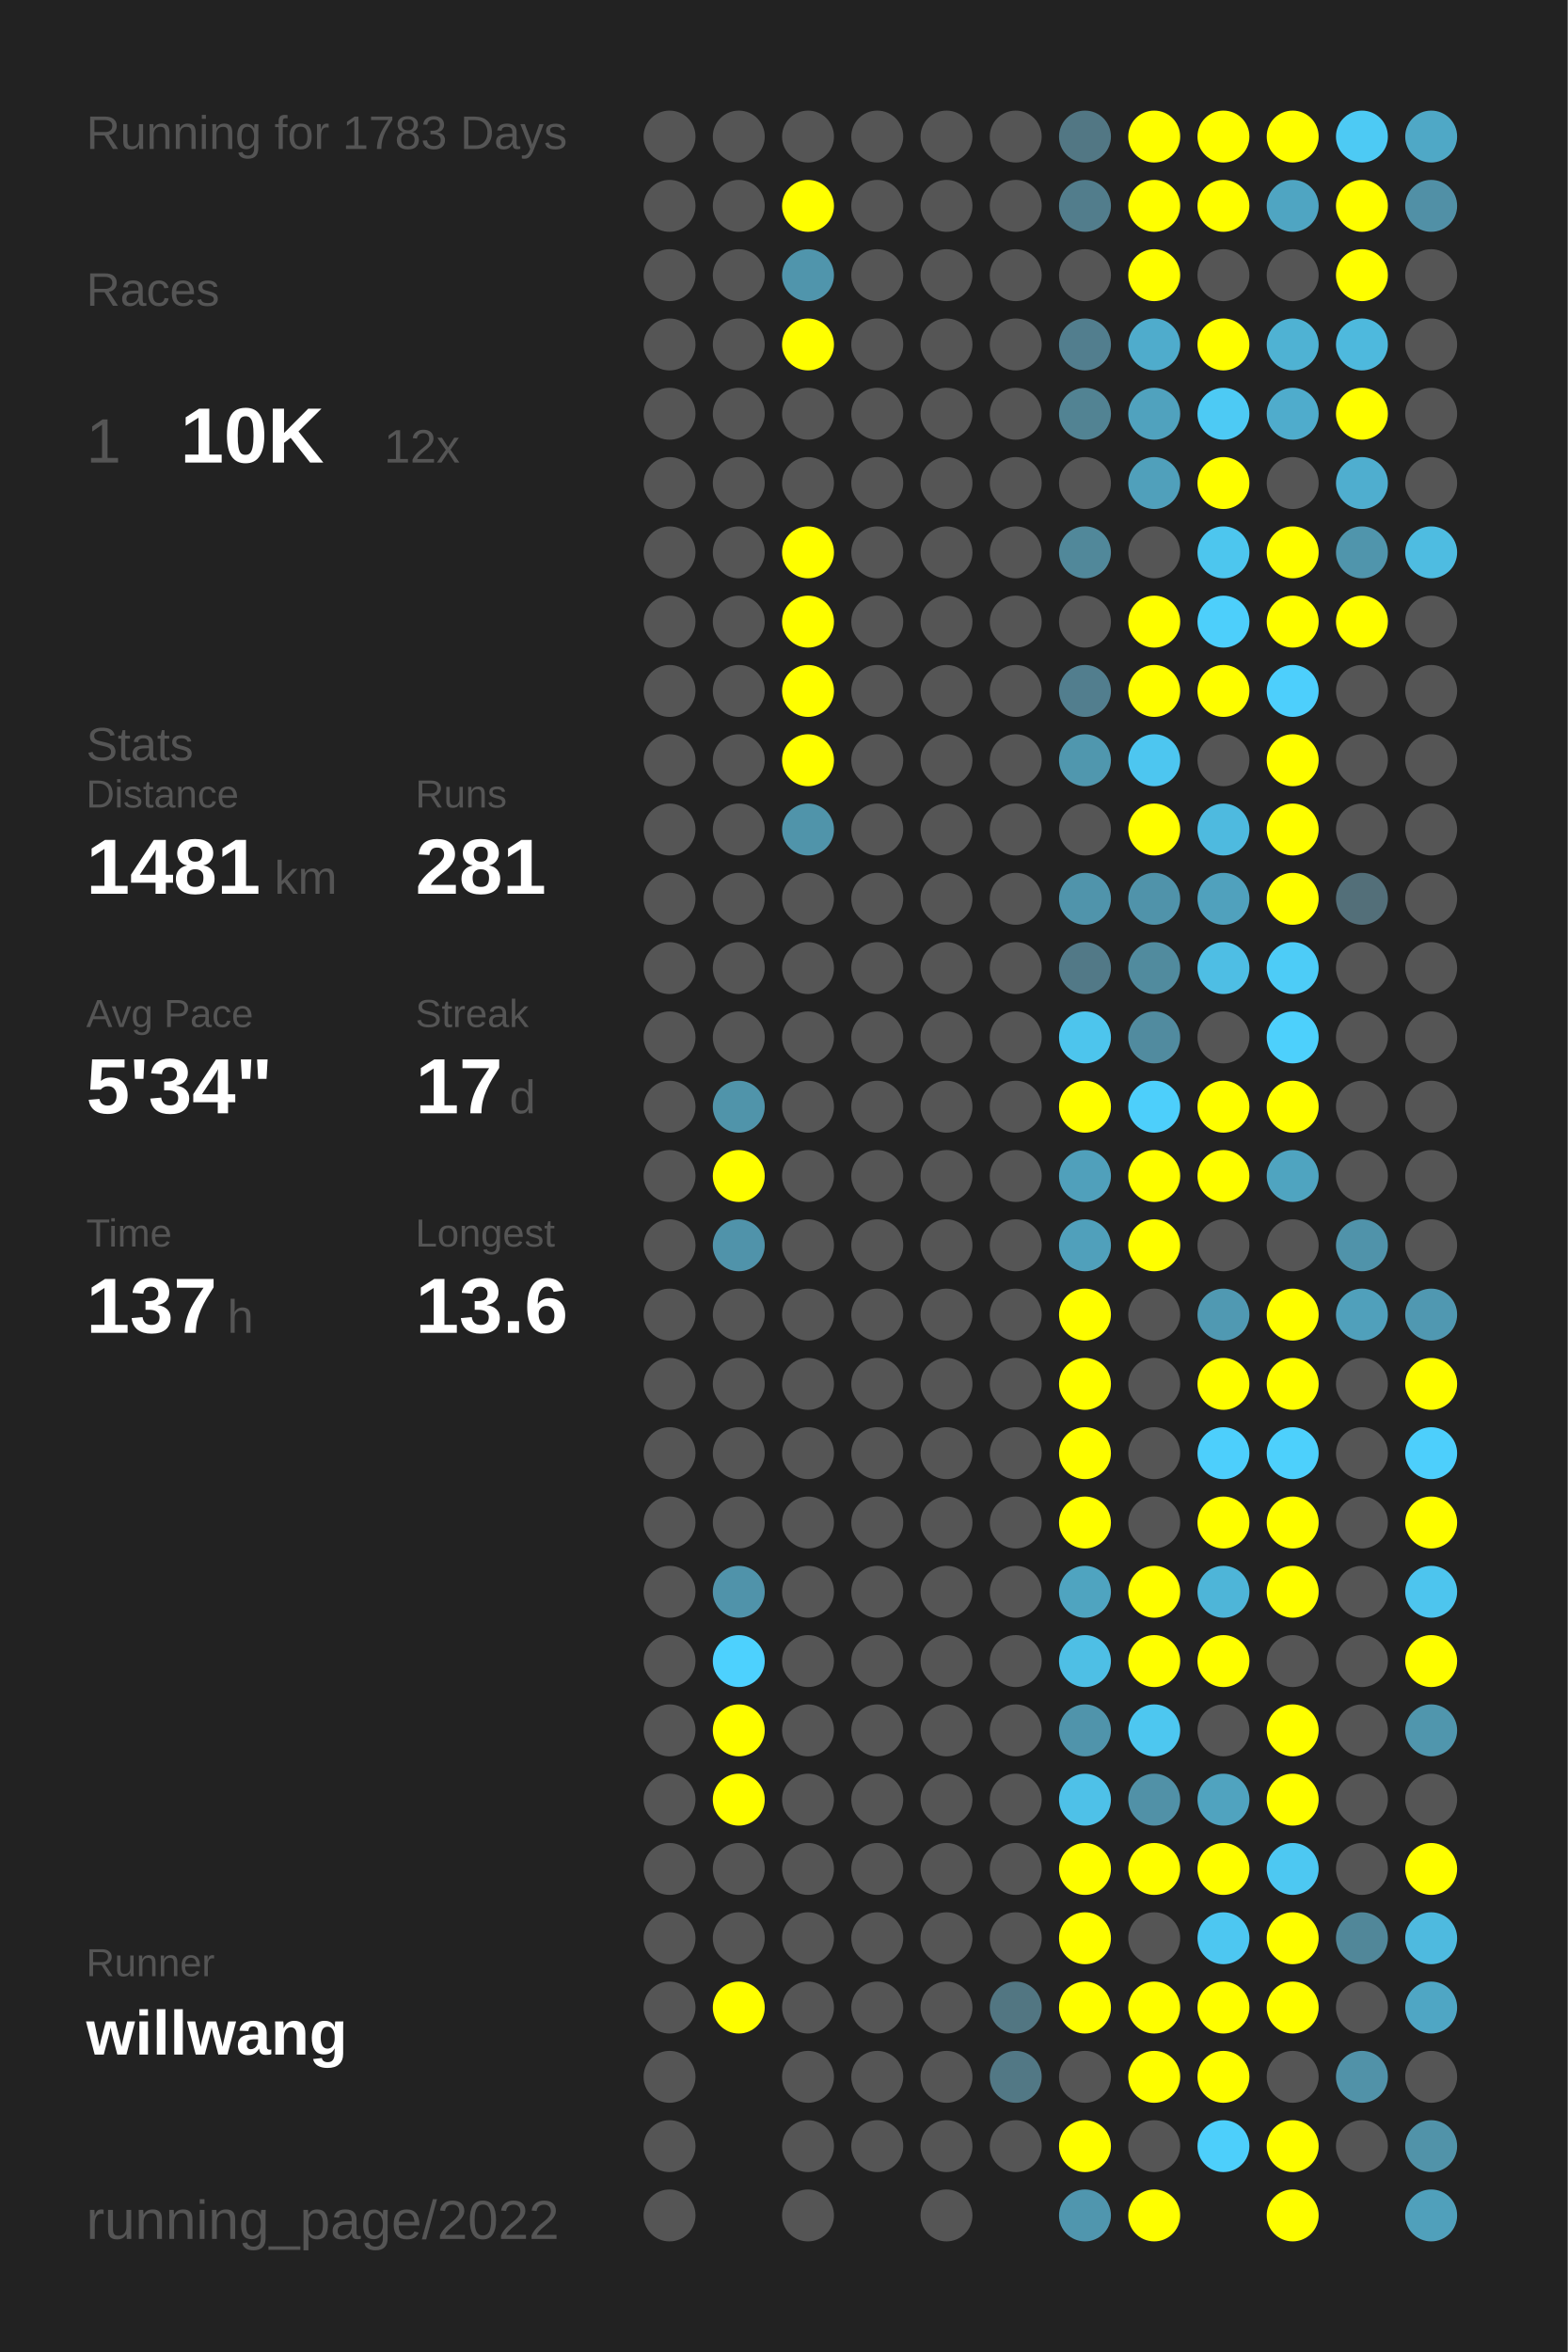
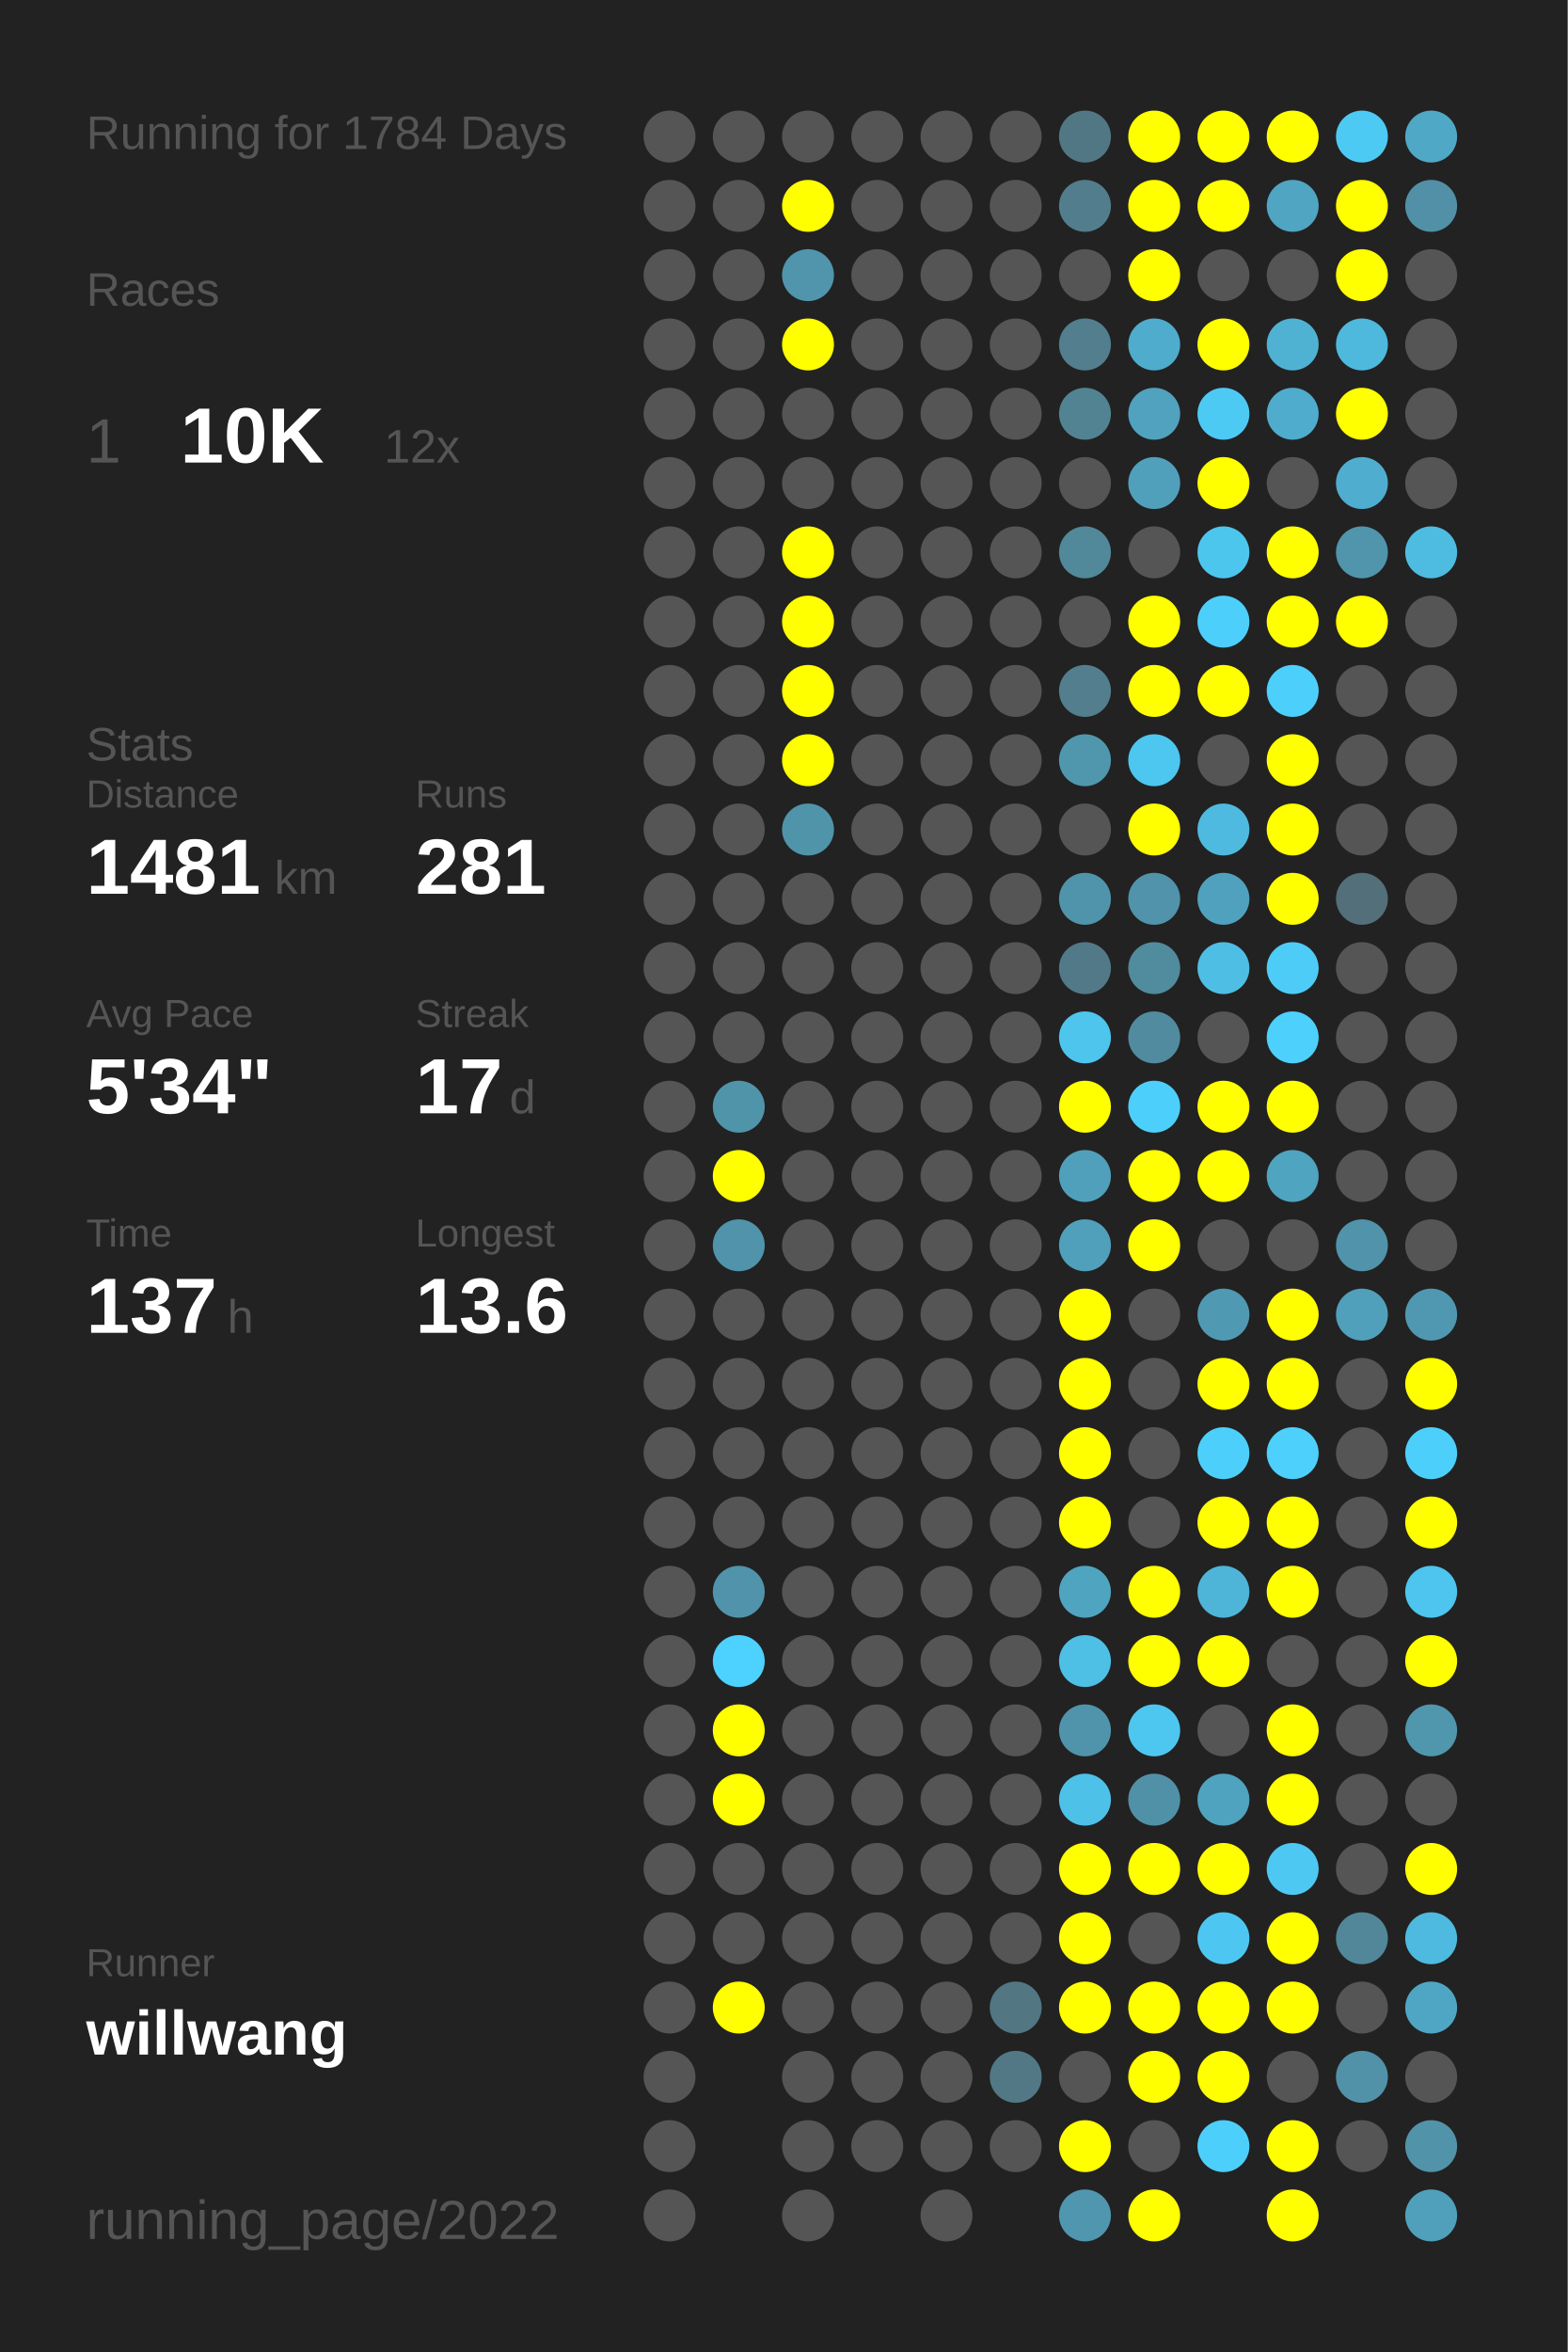
<svg xmlns="http://www.w3.org/2000/svg" baseProfile="full" height="300mm" version="1.1" viewBox="0,0,200,300" width="200mm">
  <defs />
  <rect fill="#222222" height="300" width="200" x="0" y="0" />
-   <text fill="#555555" style="font-size:6px; font-family:Arial;" x="11" y="19">Running for 1783 Days</text>
+   <text fill="#555555" style="font-size:6px; font-family:Arial;" x="11" y="19">Running for 1784 Days</text>
  <text fill="#555555" style="font-size:6px; font-family:Arial;" x="11" y="39">Races</text>
  <text fill="#555555" style="font-size:8px; font-family:Arial;" x="11" y="59">1</text>
  <text fill="#FFFFFF" style="font-size:10px; font-family:Arial; font-weight:bold;" x="23" y="59">10K</text>
  <text fill="#555555" style="font-size:6px; font-family:Arial;" x="49" y="59">12x</text>
  <text fill="#555555" style="font-size:6px; font-family:Arial;" x="11" y="97">Stats</text>
  <text fill="#555555" style="font-size:5px; font-family:Arial;" x="11" y="103">Distance</text>
  <text fill="#FFFFFF" style="font-size:10px; font-family:Arial; font-weight:bold;" x="11" y="114">1481</text>
  <text fill="#555555" style="font-size:6px; font-family:Arial;" x="35" y="114">km</text>
  <text fill="#555555" style="font-size:5px; font-family:Arial;" x="53" y="103">Runs</text>
  <text fill="#FFFFFF" style="font-size:10px; font-family:Arial; font-weight:bold;" x="53" y="114">281</text>
  <text fill="#555555" style="font-size:5px; font-family:Arial;" x="11" y="131">Avg Pace</text>
  <text fill="#FFFFFF" style="font-size:10px; font-family:Arial; font-weight:bold;" x="11" y="142">5'34"</text>
  <text fill="#555555" style="font-size:5px; font-family:Arial;" x="53" y="131">Streak</text>
  <text fill="#FFFFFF" style="font-size:10px; font-family:Arial; font-weight:bold;" x="53" y="142">17</text>
  <text fill="#555555" style="font-size:6px; font-family:Arial;" x="65" y="142">d</text>
  <text fill="#555555" style="font-size:5px; font-family:Arial;" x="11" y="159">Time</text>
  <text fill="#FFFFFF" style="font-size:10px; font-family:Arial; font-weight:bold;" x="11" y="170">137</text>
  <text fill="#555555" style="font-size:6px; font-family:Arial;" x="29" y="170">h</text>
  <text fill="#555555" style="font-size:5px; font-family:Arial;" x="53" y="159">Longest</text>
  <text fill="#FFFFFF" style="font-size:10px; font-family:Arial; font-weight:bold;" x="53" y="170">13.6</text>
  <text fill="#555555" style="font-size:5px; font-family:Arial;" x="11" y="252.065">Runner</text>
  <text fill="#FFFFFF" style="font-size:8px; font-family:Arial; font-weight:bold;" x="11" y="262.065">willwang</text>
  <text fill="#555555" style="font-size:7px; font-family:Arial;" x="11" y="285.581">running_page/2022</text>
  <circle cx="85.417" cy="17.419" fill="#555555" r="3.312" />
  <circle cx="85.417" cy="26.258" fill="#555555" r="3.312" />
  <circle cx="85.417" cy="35.097" fill="#555555" r="3.312" />
  <circle cx="85.417" cy="43.935" fill="#555555" r="3.312" />
  <circle cx="85.417" cy="52.774" fill="#555555" r="3.312" />
  <circle cx="85.417" cy="61.613" fill="#555555" r="3.312" />
  <circle cx="85.417" cy="70.452" fill="#555555" r="3.312" />
  <circle cx="85.417" cy="79.29" fill="#555555" r="3.312" />
  <circle cx="85.417" cy="88.129" fill="#555555" r="3.312" />
  <circle cx="85.417" cy="96.968" fill="#555555" r="3.312" />
  <circle cx="85.417" cy="105.806" fill="#555555" r="3.312" />
  <circle cx="85.417" cy="114.645" fill="#555555" r="3.312" />
  <circle cx="85.417" cy="123.484" fill="#555555" r="3.312" />
  <circle cx="85.417" cy="132.323" fill="#555555" r="3.312" />
  <circle cx="85.417" cy="141.161" fill="#555555" r="3.312" />
  <circle cx="85.417" cy="150" fill="#555555" r="3.312" />
  <circle cx="85.417" cy="158.839" fill="#555555" r="3.312" />
  <circle cx="85.417" cy="167.677" fill="#555555" r="3.312" />
  <circle cx="85.417" cy="176.516" fill="#555555" r="3.312" />
  <circle cx="85.417" cy="185.355" fill="#555555" r="3.312" />
  <circle cx="85.417" cy="194.194" fill="#555555" r="3.312" />
  <circle cx="85.417" cy="203.032" fill="#555555" r="3.312" />
  <circle cx="85.417" cy="211.871" fill="#555555" r="3.312" />
  <circle cx="85.417" cy="220.71" fill="#555555" r="3.312" />
  <circle cx="85.417" cy="229.548" fill="#555555" r="3.312" />
  <circle cx="85.417" cy="238.387" fill="#555555" r="3.312" />
  <circle cx="85.417" cy="247.226" fill="#555555" r="3.312" />
  <circle cx="85.417" cy="256.065" fill="#555555" r="3.312" />
  <circle cx="85.417" cy="264.903" fill="#555555" r="3.312" />
  <circle cx="85.417" cy="273.742" fill="#555555" r="3.312" />
  <circle cx="85.417" cy="282.581" fill="#555555" r="3.312" />
  <circle cx="94.25" cy="17.419" fill="#555555" r="3.312" />
  <circle cx="94.25" cy="26.258" fill="#555555" r="3.312" />
  <circle cx="94.25" cy="35.097" fill="#555555" r="3.312" />
  <circle cx="94.25" cy="43.935" fill="#555555" r="3.312" />
  <circle cx="94.25" cy="52.774" fill="#555555" r="3.312" />
  <circle cx="94.25" cy="61.613" fill="#555555" r="3.312" />
  <circle cx="94.25" cy="70.452" fill="#555555" r="3.312" />
  <circle cx="94.25" cy="79.29" fill="#555555" r="3.312" />
  <circle cx="94.25" cy="88.129" fill="#555555" r="3.312" />
  <circle cx="94.25" cy="96.968" fill="#555555" r="3.312" />
  <circle cx="94.25" cy="105.806" fill="#555555" r="3.312" />
  <circle cx="94.25" cy="114.645" fill="#555555" r="3.312" />
  <circle cx="94.25" cy="123.484" fill="#555555" r="3.312" />
  <circle cx="94.25" cy="132.323" fill="#555555" r="3.312" />
  <circle cx="94.25" cy="141.161" fill="#5094aa" r="3.312" />
  <circle cx="94.25" cy="150" fill="#FFFF00" r="3.312" />
  <circle cx="94.25" cy="158.839" fill="#5093aa" r="3.312" />
  <circle cx="94.25" cy="167.677" fill="#555555" r="3.312" />
  <circle cx="94.25" cy="176.516" fill="#555555" r="3.312" />
  <circle cx="94.25" cy="185.355" fill="#555555" r="3.312" />
  <circle cx="94.25" cy="194.194" fill="#555555" r="3.312" />
  <circle cx="94.25" cy="203.032" fill="#5093aa" r="3.312" />
  <circle cx="94.25" cy="211.871" fill="#4dd1fe" r="3.312" />
  <circle cx="94.25" cy="220.71" fill="#FFFF00" r="3.312" />
  <circle cx="94.25" cy="229.548" fill="#FFFF00" r="3.312" />
  <circle cx="94.25" cy="238.387" fill="#555555" r="3.312" />
  <circle cx="94.25" cy="247.226" fill="#555555" r="3.312" />
  <circle cx="94.25" cy="256.065" fill="#FFFF00" r="3.312" />
  <circle cx="103.083" cy="17.419" fill="#555555" r="3.312" />
  <circle cx="103.083" cy="26.258" fill="#FFFF00" r="3.312" />
  <circle cx="103.083" cy="35.097" fill="#5095ac" r="3.312" />
  <circle cx="103.083" cy="43.935" fill="#FFFF00" r="3.312" />
  <circle cx="103.083" cy="52.774" fill="#555555" r="3.312" />
  <circle cx="103.083" cy="61.613" fill="#555555" r="3.312" />
  <circle cx="103.083" cy="70.452" fill="#FFFF00" r="3.312" />
  <circle cx="103.083" cy="79.29" fill="#FFFF00" r="3.312" />
  <circle cx="103.083" cy="88.129" fill="#FFFF00" r="3.312" />
  <circle cx="103.083" cy="96.968" fill="#FFFF00" r="3.312" />
  <circle cx="103.083" cy="105.806" fill="#5094aa" r="3.312" />
  <circle cx="103.083" cy="114.645" fill="#555555" r="3.312" />
  <circle cx="103.083" cy="123.484" fill="#555555" r="3.312" />
  <circle cx="103.083" cy="132.323" fill="#555555" r="3.312" />
  <circle cx="103.083" cy="141.161" fill="#555555" r="3.312" />
  <circle cx="103.083" cy="150" fill="#555555" r="3.312" />
  <circle cx="103.083" cy="158.839" fill="#555555" r="3.312" />
  <circle cx="103.083" cy="167.677" fill="#555555" r="3.312" />
  <circle cx="103.083" cy="176.516" fill="#555555" r="3.312" />
  <circle cx="103.083" cy="185.355" fill="#555555" r="3.312" />
  <circle cx="103.083" cy="194.194" fill="#555555" r="3.312" />
  <circle cx="103.083" cy="203.032" fill="#555555" r="3.312" />
  <circle cx="103.083" cy="211.871" fill="#555555" r="3.312" />
  <circle cx="103.083" cy="220.71" fill="#555555" r="3.312" />
  <circle cx="103.083" cy="229.548" fill="#555555" r="3.312" />
  <circle cx="103.083" cy="238.387" fill="#555555" r="3.312" />
  <circle cx="103.083" cy="247.226" fill="#555555" r="3.312" />
  <circle cx="103.083" cy="256.065" fill="#555555" r="3.312" />
  <circle cx="103.083" cy="264.903" fill="#555555" r="3.312" />
  <circle cx="103.083" cy="273.742" fill="#555555" r="3.312" />
  <circle cx="103.083" cy="282.581" fill="#555555" r="3.312" />
  <circle cx="111.917" cy="17.419" fill="#555555" r="3.312" />
  <circle cx="111.917" cy="26.258" fill="#555555" r="3.312" />
  <circle cx="111.917" cy="35.097" fill="#555555" r="3.312" />
  <circle cx="111.917" cy="43.935" fill="#555555" r="3.312" />
  <circle cx="111.917" cy="52.774" fill="#555555" r="3.312" />
  <circle cx="111.917" cy="61.613" fill="#555555" r="3.312" />
  <circle cx="111.917" cy="70.452" fill="#555555" r="3.312" />
  <circle cx="111.917" cy="79.29" fill="#555555" r="3.312" />
  <circle cx="111.917" cy="88.129" fill="#555555" r="3.312" />
  <circle cx="111.917" cy="96.968" fill="#555555" r="3.312" />
  <circle cx="111.917" cy="105.806" fill="#555555" r="3.312" />
  <circle cx="111.917" cy="114.645" fill="#555555" r="3.312" />
  <circle cx="111.917" cy="123.484" fill="#555555" r="3.312" />
  <circle cx="111.917" cy="132.323" fill="#555555" r="3.312" />
  <circle cx="111.917" cy="141.161" fill="#555555" r="3.312" />
  <circle cx="111.917" cy="150" fill="#555555" r="3.312" />
  <circle cx="111.917" cy="158.839" fill="#555555" r="3.312" />
  <circle cx="111.917" cy="167.677" fill="#555555" r="3.312" />
  <circle cx="111.917" cy="176.516" fill="#555555" r="3.312" />
  <circle cx="111.917" cy="185.355" fill="#555555" r="3.312" />
  <circle cx="111.917" cy="194.194" fill="#555555" r="3.312" />
  <circle cx="111.917" cy="203.032" fill="#555555" r="3.312" />
  <circle cx="111.917" cy="211.871" fill="#555555" r="3.312" />
  <circle cx="111.917" cy="220.71" fill="#555555" r="3.312" />
  <circle cx="111.917" cy="229.548" fill="#555555" r="3.312" />
  <circle cx="111.917" cy="238.387" fill="#555555" r="3.312" />
  <circle cx="111.917" cy="247.226" fill="#555555" r="3.312" />
  <circle cx="111.917" cy="256.065" fill="#555555" r="3.312" />
  <circle cx="111.917" cy="264.903" fill="#555555" r="3.312" />
  <circle cx="111.917" cy="273.742" fill="#555555" r="3.312" />
  <circle cx="120.75" cy="17.419" fill="#555555" r="3.312" />
  <circle cx="120.75" cy="26.258" fill="#555555" r="3.312" />
  <circle cx="120.75" cy="35.097" fill="#555555" r="3.312" />
  <circle cx="120.75" cy="43.935" fill="#555555" r="3.312" />
  <circle cx="120.75" cy="52.774" fill="#555555" r="3.312" />
  <circle cx="120.75" cy="61.613" fill="#555555" r="3.312" />
  <circle cx="120.75" cy="70.452" fill="#555555" r="3.312" />
  <circle cx="120.75" cy="79.29" fill="#555555" r="3.312" />
  <circle cx="120.75" cy="88.129" fill="#555555" r="3.312" />
  <circle cx="120.75" cy="96.968" fill="#555555" r="3.312" />
  <circle cx="120.75" cy="105.806" fill="#555555" r="3.312" />
  <circle cx="120.75" cy="114.645" fill="#555555" r="3.312" />
  <circle cx="120.75" cy="123.484" fill="#555555" r="3.312" />
  <circle cx="120.75" cy="132.323" fill="#555555" r="3.312" />
  <circle cx="120.75" cy="141.161" fill="#555555" r="3.312" />
  <circle cx="120.75" cy="150" fill="#555555" r="3.312" />
  <circle cx="120.75" cy="158.839" fill="#555555" r="3.312" />
  <circle cx="120.75" cy="167.677" fill="#555555" r="3.312" />
  <circle cx="120.75" cy="176.516" fill="#555555" r="3.312" />
  <circle cx="120.75" cy="185.355" fill="#555555" r="3.312" />
  <circle cx="120.75" cy="194.194" fill="#555555" r="3.312" />
  <circle cx="120.75" cy="203.032" fill="#555555" r="3.312" />
  <circle cx="120.75" cy="211.871" fill="#555555" r="3.312" />
  <circle cx="120.75" cy="220.71" fill="#555555" r="3.312" />
  <circle cx="120.75" cy="229.548" fill="#555555" r="3.312" />
  <circle cx="120.75" cy="238.387" fill="#555555" r="3.312" />
  <circle cx="120.75" cy="247.226" fill="#555555" r="3.312" />
  <circle cx="120.75" cy="256.065" fill="#555555" r="3.312" />
  <circle cx="120.75" cy="264.903" fill="#555555" r="3.312" />
  <circle cx="120.75" cy="273.742" fill="#555555" r="3.312" />
  <circle cx="120.75" cy="282.581" fill="#555555" r="3.312" />
  <circle cx="129.583" cy="17.419" fill="#555555" r="3.312" />
  <circle cx="129.583" cy="26.258" fill="#555555" r="3.312" />
  <circle cx="129.583" cy="35.097" fill="#555555" r="3.312" />
  <circle cx="129.583" cy="43.935" fill="#555555" r="3.312" />
  <circle cx="129.583" cy="52.774" fill="#555555" r="3.312" />
  <circle cx="129.583" cy="61.613" fill="#555555" r="3.312" />
  <circle cx="129.583" cy="70.452" fill="#555555" r="3.312" />
  <circle cx="129.583" cy="79.29" fill="#555555" r="3.312" />
  <circle cx="129.583" cy="88.129" fill="#555555" r="3.312" />
  <circle cx="129.583" cy="96.968" fill="#555555" r="3.312" />
  <circle cx="129.583" cy="105.806" fill="#555555" r="3.312" />
  <circle cx="129.583" cy="114.645" fill="#555555" r="3.312" />
  <circle cx="129.583" cy="123.484" fill="#555555" r="3.312" />
  <circle cx="129.583" cy="132.323" fill="#555555" r="3.312" />
  <circle cx="129.583" cy="141.161" fill="#555555" r="3.312" />
  <circle cx="129.583" cy="150" fill="#555555" r="3.312" />
  <circle cx="129.583" cy="158.839" fill="#555555" r="3.312" />
  <circle cx="129.583" cy="167.677" fill="#555555" r="3.312" />
  <circle cx="129.583" cy="176.516" fill="#555555" r="3.312" />
  <circle cx="129.583" cy="185.355" fill="#555555" r="3.312" />
  <circle cx="129.583" cy="194.194" fill="#555555" r="3.312" />
  <circle cx="129.583" cy="203.032" fill="#555555" r="3.312" />
  <circle cx="129.583" cy="211.871" fill="#555555" r="3.312" />
  <circle cx="129.583" cy="220.71" fill="#555555" r="3.312" />
  <circle cx="129.583" cy="229.548" fill="#555555" r="3.312" />
  <circle cx="129.583" cy="238.387" fill="#555555" r="3.312" />
  <circle cx="129.583" cy="247.226" fill="#555555" r="3.312" />
  <circle cx="129.583" cy="256.065" fill="#527682" r="3.312" />
  <circle cx="129.583" cy="264.903" fill="#527885" r="3.312" />
  <circle cx="129.583" cy="273.742" fill="#555555" r="3.312" />
  <circle cx="138.417" cy="17.419" fill="#527784" r="3.312" />
  <circle cx="138.417" cy="26.258" fill="#527d8c" r="3.312" />
  <circle cx="138.417" cy="35.097" fill="#555555" r="3.312" />
  <circle cx="138.417" cy="43.935" fill="#527e8e" r="3.312" />
  <circle cx="138.417" cy="52.774" fill="#528393" r="3.312" />
  <circle cx="138.417" cy="61.613" fill="#555555" r="3.312" />
  <circle cx="138.417" cy="70.452" fill="#51889a" r="3.312" />
  <circle cx="138.417" cy="79.29" fill="#555555" r="3.312" />
  <circle cx="138.417" cy="88.129" fill="#527e8e" r="3.312" />
  <circle cx="138.417" cy="96.968" fill="#5097ae" r="3.312" />
  <circle cx="138.417" cy="105.806" fill="#555555" r="3.312" />
  <circle cx="138.417" cy="114.645" fill="#5094ab" r="3.312" />
  <circle cx="138.417" cy="123.484" fill="#527987" r="3.312" />
  <circle cx="138.417" cy="132.323" fill="#4dc5ed" r="3.312" />
  <circle cx="138.417" cy="141.161" fill="#FFFF00" r="3.312" />
  <circle cx="138.417" cy="150" fill="#50a0bb" r="3.312" />
  <circle cx="138.417" cy="158.839" fill="#50a0bb" r="3.312" />
  <circle cx="138.417" cy="167.677" fill="#FFFF00" r="3.312" />
  <circle cx="138.417" cy="176.516" fill="#FFFF00" r="3.312" />
  <circle cx="138.417" cy="185.355" fill="#FFFF00" r="3.312" />
  <circle cx="138.417" cy="194.194" fill="#FFFF00" r="3.312" />
  <circle cx="138.417" cy="203.032" fill="#4fa4c0" r="3.312" />
  <circle cx="138.417" cy="211.871" fill="#4ebfe5" r="3.312" />
  <circle cx="138.417" cy="220.71" fill="#5094ab" r="3.312" />
  <circle cx="138.417" cy="229.548" fill="#4ec1e8" r="3.312" />
  <circle cx="138.417" cy="238.387" fill="#FFFF00" r="3.312" />
  <circle cx="138.417" cy="247.226" fill="#FFFF00" r="3.312" />
  <circle cx="138.417" cy="256.065" fill="#FFFF00" r="3.312" />
  <circle cx="138.417" cy="264.903" fill="#555555" r="3.312" />
  <circle cx="138.417" cy="273.742" fill="#FFFF00" r="3.312" />
  <circle cx="138.417" cy="282.581" fill="#5096ae" r="3.312" />
  <circle cx="147.25" cy="17.419" fill="#FFFF00" r="3.312" />
  <circle cx="147.25" cy="26.258" fill="#FFFF00" r="3.312" />
  <circle cx="147.25" cy="35.097" fill="#FFFF00" r="3.312" />
  <circle cx="147.25" cy="43.935" fill="#4faccc" r="3.312" />
  <circle cx="147.25" cy="52.774" fill="#50a2be" r="3.312" />
  <circle cx="147.25" cy="61.613" fill="#50a0bb" r="3.312" />
  <circle cx="147.25" cy="70.452" fill="#555555" r="3.312" />
  <circle cx="147.25" cy="79.29" fill="#FFFF00" r="3.312" />
  <circle cx="147.25" cy="88.129" fill="#FFFF00" r="3.312" />
  <circle cx="147.25" cy="96.968" fill="#4dc6f0" r="3.312" />
  <circle cx="147.25" cy="105.806" fill="#FFFF00" r="3.312" />
  <circle cx="147.25" cy="114.645" fill="#5093aa" r="3.312" />
  <circle cx="147.25" cy="123.484" fill="#518b9e" r="3.312" />
  <circle cx="147.25" cy="132.323" fill="#518b9f" r="3.312" />
  <circle cx="147.25" cy="141.161" fill="#4dcffb" r="3.312" />
  <circle cx="147.25" cy="150" fill="#FFFF00" r="3.312" />
  <circle cx="147.25" cy="158.839" fill="#FFFF00" r="3.312" />
  <circle cx="147.25" cy="167.677" fill="#555555" r="3.312" />
  <circle cx="147.25" cy="176.516" fill="#555555" r="3.312" />
  <circle cx="147.25" cy="185.355" fill="#555555" r="3.312" />
  <circle cx="147.25" cy="194.194" fill="#555555" r="3.312" />
  <circle cx="147.25" cy="203.032" fill="#FFFF00" r="3.312" />
  <circle cx="147.25" cy="211.871" fill="#FFFF00" r="3.312" />
  <circle cx="147.25" cy="220.71" fill="#4dc7f0" r="3.312" />
  <circle cx="147.25" cy="229.548" fill="#5191a7" r="3.312" />
  <circle cx="147.25" cy="238.387" fill="#FFFF00" r="3.312" />
  <circle cx="147.25" cy="247.226" fill="#555555" r="3.312" />
  <circle cx="147.25" cy="256.065" fill="#FFFF00" r="3.312" />
  <circle cx="147.25" cy="264.903" fill="#FFFF00" r="3.312" />
  <circle cx="147.25" cy="273.742" fill="#555555" r="3.312" />
  <circle cx="147.25" cy="282.581" fill="#FFFF00" r="3.312" />
  <circle cx="156.083" cy="17.419" fill="#FFFF00" r="3.312" />
  <circle cx="156.083" cy="26.258" fill="#FFFF00" r="3.312" />
  <circle cx="156.083" cy="35.097" fill="#555555" r="3.312" />
  <circle cx="156.083" cy="43.935" fill="#FFFF00" r="3.312" />
  <circle cx="156.083" cy="52.774" fill="#4dcaf4" r="3.312" />
  <circle cx="156.083" cy="61.613" fill="#FFFF00" r="3.312" />
  <circle cx="156.083" cy="70.452" fill="#4dc6ee" r="3.312" />
  <circle cx="156.083" cy="79.29" fill="#4dcffb" r="3.312" />
  <circle cx="156.083" cy="88.129" fill="#FFFF00" r="3.312" />
  <circle cx="156.083" cy="96.968" fill="#555555" r="3.312" />
  <circle cx="156.083" cy="105.806" fill="#4ebadf" r="3.312" />
  <circle cx="156.083" cy="114.645" fill="#50a1bd" r="3.312" />
  <circle cx="156.083" cy="123.484" fill="#4ebee4" r="3.312" />
  <circle cx="156.083" cy="132.323" fill="#555555" r="3.312" />
  <circle cx="156.083" cy="141.161" fill="#FFFF00" r="3.312" />
  <circle cx="156.083" cy="150" fill="#FFFF00" r="3.312" />
  <circle cx="156.083" cy="158.839" fill="#555555" r="3.312" />
  <circle cx="156.083" cy="167.677" fill="#5099b2" r="3.312" />
  <circle cx="156.083" cy="176.516" fill="#FFFF00" r="3.312" />
  <circle cx="156.083" cy="185.355" fill="#4dcffc" r="3.312" />
  <circle cx="156.083" cy="194.194" fill="#FFFF00" r="3.312" />
  <circle cx="156.083" cy="203.032" fill="#4eb5d8" r="3.312" />
  <circle cx="156.083" cy="211.871" fill="#FFFF00" r="3.312" />
  <circle cx="156.083" cy="220.71" fill="#555555" r="3.312" />
  <circle cx="156.083" cy="229.548" fill="#50a3bf" r="3.312" />
  <circle cx="156.083" cy="238.387" fill="#FFFF00" r="3.312" />
  <circle cx="156.083" cy="247.226" fill="#4dc7f1" r="3.312" />
  <circle cx="156.083" cy="256.065" fill="#FFFF00" r="3.312" />
  <circle cx="156.083" cy="264.903" fill="#FFFF00" r="3.312" />
  <circle cx="156.083" cy="273.742" fill="#4dcffb" r="3.312" />
  <circle cx="164.917" cy="17.419" fill="#FFFF00" r="3.312" />
  <circle cx="164.917" cy="26.258" fill="#4fa5c2" r="3.312" />
  <circle cx="164.917" cy="35.097" fill="#555555" r="3.312" />
  <circle cx="164.917" cy="43.935" fill="#4fb2d3" r="3.312" />
  <circle cx="164.917" cy="52.774" fill="#4faccc" r="3.312" />
  <circle cx="164.917" cy="61.613" fill="#555555" r="3.312" />
  <circle cx="164.917" cy="70.452" fill="#FFFF00" r="3.312" />
  <circle cx="164.917" cy="79.29" fill="#FFFF00" r="3.312" />
  <circle cx="164.917" cy="88.129" fill="#4dcffc" r="3.312" />
  <circle cx="164.917" cy="96.968" fill="#FFFF00" r="3.312" />
  <circle cx="164.917" cy="105.806" fill="#FFFF00" r="3.312" />
  <circle cx="164.917" cy="114.645" fill="#FFFF00" r="3.312" />
  <circle cx="164.917" cy="123.484" fill="#4dccf7" r="3.312" />
  <circle cx="164.917" cy="132.323" fill="#4dd0fc" r="3.312" />
  <circle cx="164.917" cy="141.161" fill="#FFFF00" r="3.312" />
  <circle cx="164.917" cy="150" fill="#4fa4c0" r="3.312" />
  <circle cx="164.917" cy="158.839" fill="#555555" r="3.312" />
  <circle cx="164.917" cy="167.677" fill="#FFFF00" r="3.312" />
  <circle cx="164.917" cy="176.516" fill="#FFFF00" r="3.312" />
  <circle cx="164.917" cy="185.355" fill="#4dd0fc" r="3.312" />
  <circle cx="164.917" cy="194.194" fill="#FFFF00" r="3.312" />
  <circle cx="164.917" cy="203.032" fill="#FFFF00" r="3.312" />
  <circle cx="164.917" cy="211.871" fill="#555555" r="3.312" />
  <circle cx="164.917" cy="220.71" fill="#FFFF00" r="3.312" />
  <circle cx="164.917" cy="229.548" fill="#FFFF00" r="3.312" />
  <circle cx="164.917" cy="238.387" fill="#4dc8f2" r="3.312" />
  <circle cx="164.917" cy="247.226" fill="#FFFF00" r="3.312" />
  <circle cx="164.917" cy="256.065" fill="#FFFF00" r="3.312" />
  <circle cx="164.917" cy="264.903" fill="#555555" r="3.312" />
  <circle cx="164.917" cy="273.742" fill="#FFFF00" r="3.312" />
  <circle cx="164.917" cy="282.581" fill="#FFFF00" r="3.312" />
  <circle cx="173.75" cy="17.419" fill="#4dcaf4" r="3.312" />
  <circle cx="173.75" cy="26.258" fill="#FFFF00" r="3.312" />
  <circle cx="173.75" cy="35.097" fill="#FFFF00" r="3.312" />
  <circle cx="173.75" cy="43.935" fill="#4eb9dd" r="3.312" />
  <circle cx="173.75" cy="52.774" fill="#FFFF00" r="3.312" />
  <circle cx="173.75" cy="61.613" fill="#4faecf" r="3.312" />
  <circle cx="173.75" cy="70.452" fill="#5095ac" r="3.312" />
  <circle cx="173.75" cy="79.29" fill="#FFFF00" r="3.312" />
  <circle cx="173.75" cy="88.129" fill="#555555" r="3.312" />
  <circle cx="173.75" cy="96.968" fill="#555555" r="3.312" />
  <circle cx="173.75" cy="105.806" fill="#555555" r="3.312" />
  <circle cx="173.75" cy="114.645" fill="#536f79" r="3.312" />
  <circle cx="173.75" cy="123.484" fill="#555555" r="3.312" />
  <circle cx="173.75" cy="132.323" fill="#555555" r="3.312" />
  <circle cx="173.75" cy="141.161" fill="#555555" r="3.312" />
  <circle cx="173.75" cy="150" fill="#555555" r="3.312" />
  <circle cx="173.75" cy="158.839" fill="#5093aa" r="3.312" />
  <circle cx="173.75" cy="167.677" fill="#50a0bb" r="3.312" />
  <circle cx="173.75" cy="176.516" fill="#555555" r="3.312" />
  <circle cx="173.75" cy="185.355" fill="#555555" r="3.312" />
  <circle cx="173.75" cy="194.194" fill="#555555" r="3.312" />
  <circle cx="173.75" cy="203.032" fill="#555555" r="3.312" />
  <circle cx="173.75" cy="211.871" fill="#555555" r="3.312" />
  <circle cx="173.75" cy="220.71" fill="#555555" r="3.312" />
  <circle cx="173.75" cy="229.548" fill="#555555" r="3.312" />
  <circle cx="173.75" cy="238.387" fill="#555555" r="3.312" />
  <circle cx="173.75" cy="247.226" fill="#518799" r="3.312" />
  <circle cx="173.75" cy="256.065" fill="#555555" r="3.312" />
  <circle cx="173.75" cy="264.903" fill="#5192a8" r="3.312" />
  <circle cx="173.75" cy="273.742" fill="#555555" r="3.312" />
  <circle cx="182.583" cy="17.419" fill="#4fa8c6" r="3.312" />
  <circle cx="182.583" cy="26.258" fill="#5190a6" r="3.312" />
  <circle cx="182.583" cy="35.097" fill="#555555" r="3.312" />
  <circle cx="182.583" cy="43.935" fill="#555555" r="3.312" />
  <circle cx="182.583" cy="52.774" fill="#555555" r="3.312" />
  <circle cx="182.583" cy="61.613" fill="#555555" r="3.312" />
  <circle cx="182.583" cy="70.452" fill="#4ebce1" r="3.312" />
  <circle cx="182.583" cy="79.29" fill="#555555" r="3.312" />
  <circle cx="182.583" cy="88.129" fill="#555555" r="3.312" />
  <circle cx="182.583" cy="96.968" fill="#555555" r="3.312" />
  <circle cx="182.583" cy="105.806" fill="#555555" r="3.312" />
  <circle cx="182.583" cy="114.645" fill="#555555" r="3.312" />
  <circle cx="182.583" cy="123.484" fill="#555555" r="3.312" />
  <circle cx="182.583" cy="132.323" fill="#555555" r="3.312" />
  <circle cx="182.583" cy="141.161" fill="#555555" r="3.312" />
  <circle cx="182.583" cy="150" fill="#555555" r="3.312" />
  <circle cx="182.583" cy="158.839" fill="#555555" r="3.312" />
  <circle cx="182.583" cy="167.677" fill="#5098b1" r="3.312" />
  <circle cx="182.583" cy="176.516" fill="#FFFF00" r="3.312" />
  <circle cx="182.583" cy="185.355" fill="#4dcffc" r="3.312" />
  <circle cx="182.583" cy="194.194" fill="#FFFF00" r="3.312" />
  <circle cx="182.583" cy="203.032" fill="#4dc5ee" r="3.312" />
  <circle cx="182.583" cy="211.871" fill="#FFFF00" r="3.312" />
  <circle cx="182.583" cy="220.71" fill="#5096ad" r="3.312" />
  <circle cx="182.583" cy="229.548" fill="#555555" r="3.312" />
  <circle cx="182.583" cy="238.387" fill="#FFFF00" r="3.312" />
  <circle cx="182.583" cy="247.226" fill="#4ebadf" r="3.312" />
  <circle cx="182.583" cy="256.065" fill="#4fa6c4" r="3.312" />
  <circle cx="182.583" cy="264.903" fill="#555555" r="3.312" />
  <circle cx="182.583" cy="273.742" fill="#5193a9" r="3.312" />
  <circle cx="182.583" cy="282.581" fill="#50a0bb" r="3.312" />
</svg>
